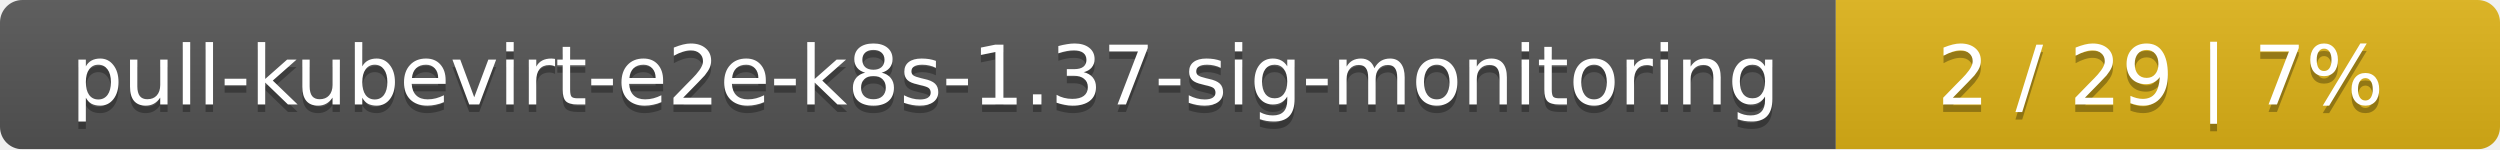
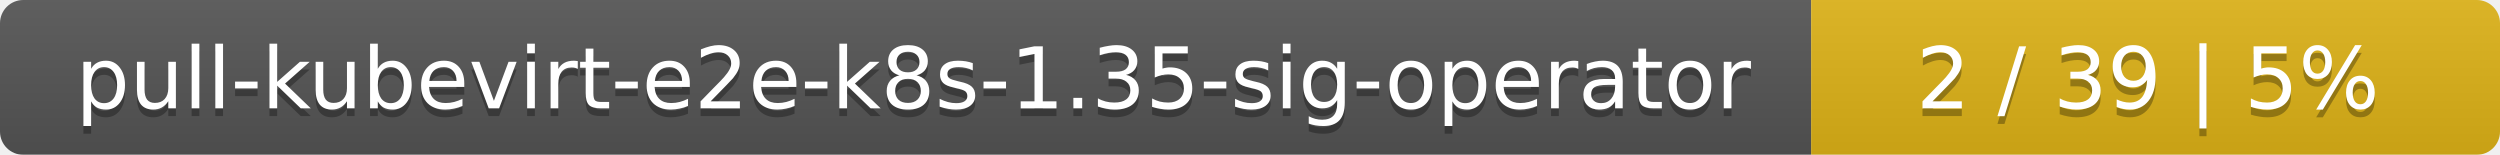
- <svg xmlns="http://www.w3.org/2000/svg" width="335" height="20">
+ <svg xmlns="http://www.w3.org/2000/svg" width="323" height="20">
  <linearGradient id="smooth" x2="0" y2="100%">
    <stop offset="0" stop-color="#bbb" stop-opacity=".1" />
    <stop offset="1" stop-opacity=".1" />
  </linearGradient>
  <mask id="round">
-     <rect width="335" height="20" rx="3" fill="#fff" />
+     <rect width="323" height="20" rx="3" fill="#fff" />
  </mask>
  <g mask="url(#round)">
-     <rect width="246" height="20" fill="#555" />
-     <rect x="246" width="89" height="20" fill="#dfb317" />
-     <rect width="335" height="20" fill="url(#smooth)" />
+     <rect width="234" height="20" fill="#555" />
+     <rect x="234" width="89" height="20" fill="#dfb317" />
+     <rect width="323" height="20" fill="url(#smooth)" />
  </g>
  <g fill="#fff" text-anchor="middle" font-family="DejaVu Sans,Verdana,Geneva,sans-serif" font-size="11">
-     <text x="124" y="15" fill="#010101" fill-opacity=".3">pull-kubevirt-e2e-k8s-1.37-sig-monitoring</text>
-     <text x="124" y="14">pull-kubevirt-e2e-k8s-1.37-sig-monitoring</text>
-     <text x="289.5" y="15" fill="#010101" fill-opacity=".3">2 / 29    |    7%</text>
-     <text x="289.5" y="14">2 / 29    |    7%</text>
+     <text x="118" y="15" fill="#010101" fill-opacity=".3">pull-kubevirt-e2e-k8s-1.35-sig-operator</text>
+     <text x="118" y="14">pull-kubevirt-e2e-k8s-1.35-sig-operator</text>
+     <text x="277.5" y="15" fill="#010101" fill-opacity=".3">2 / 39    |    5%</text>
+     <text x="277.5" y="14">2 / 39    |    5%</text>
  </g>
</svg>
